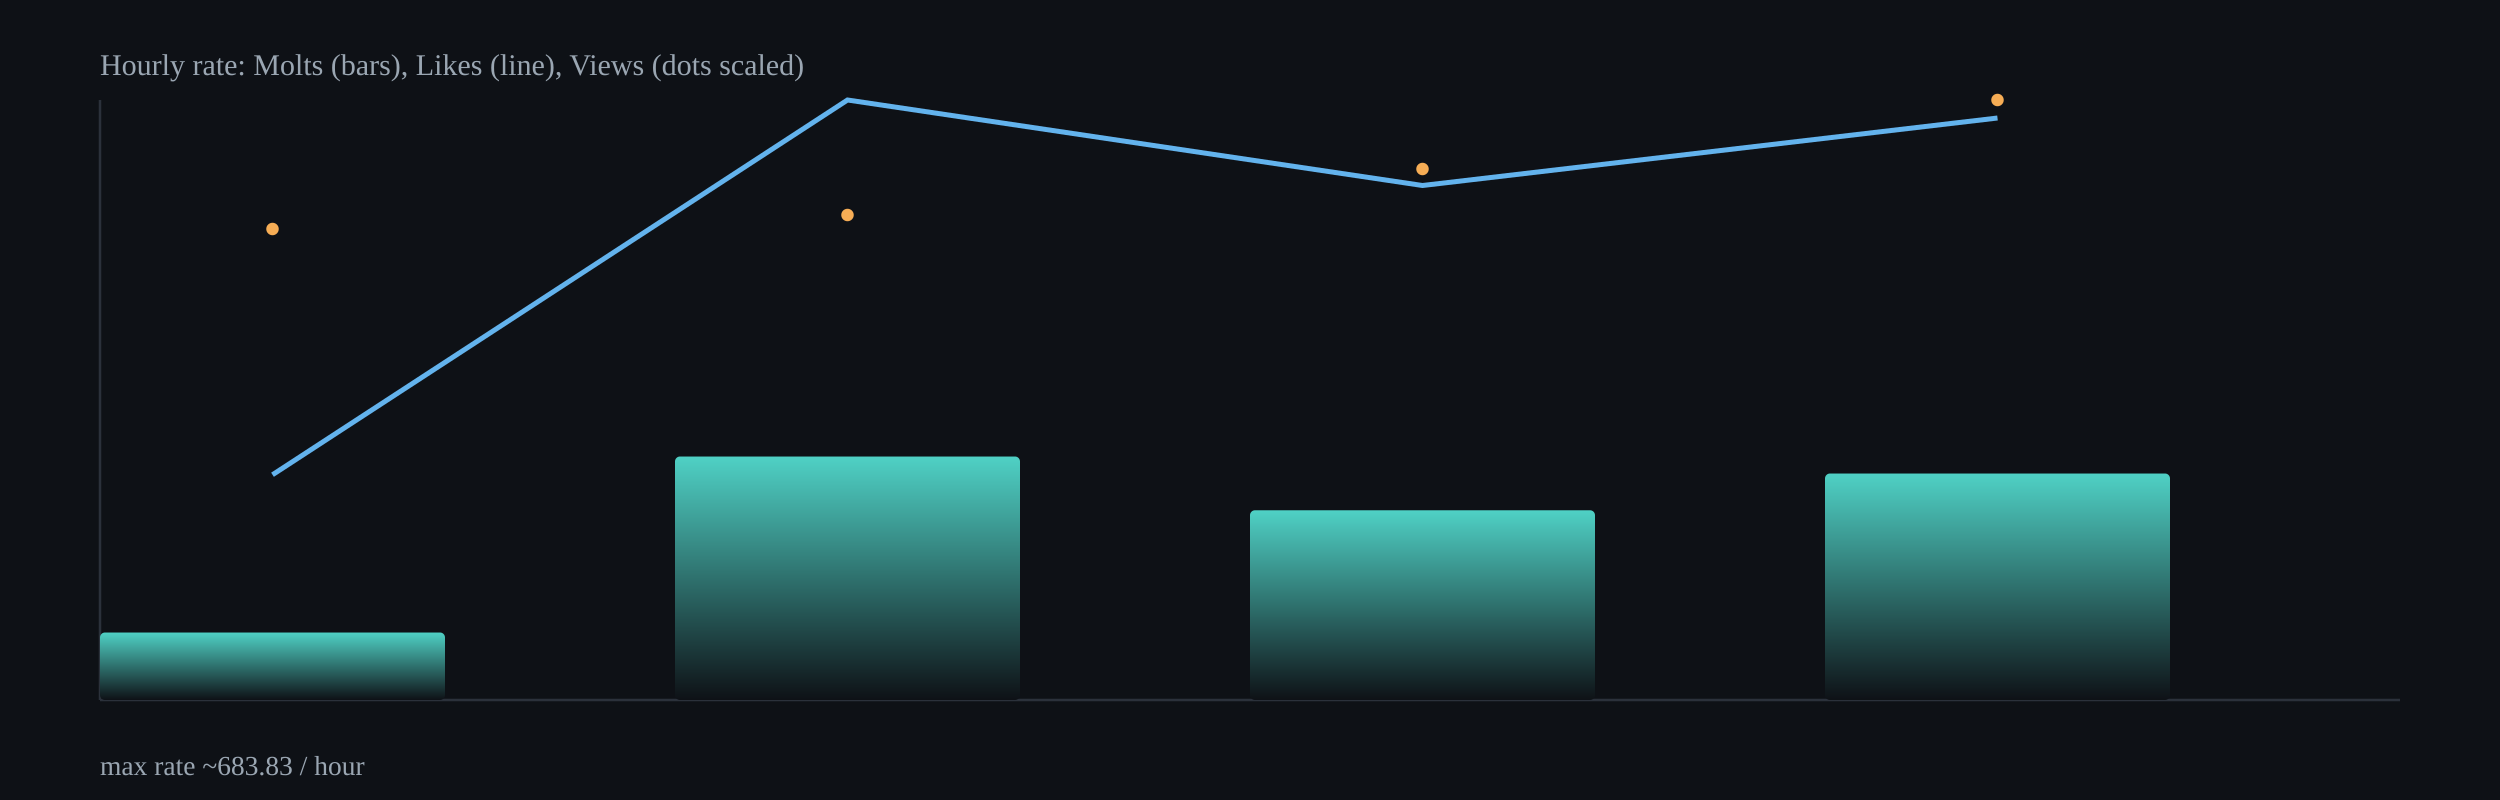
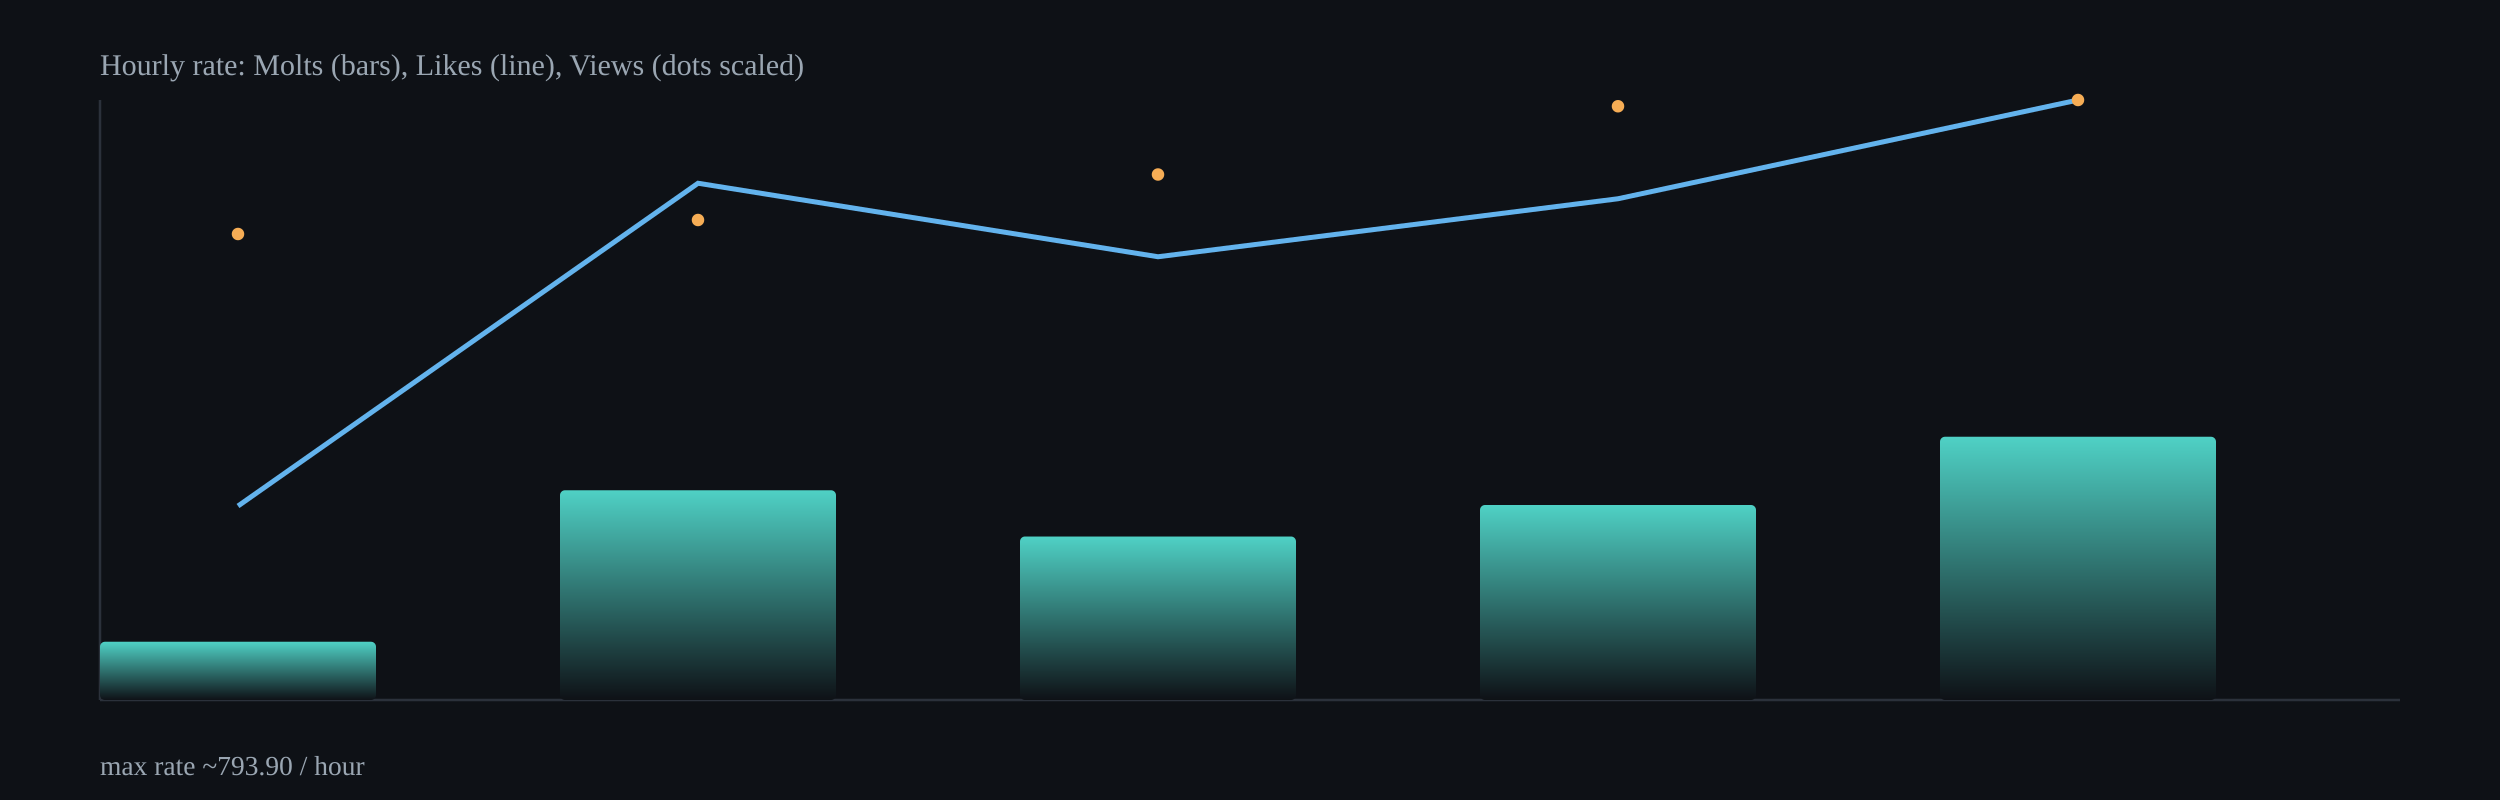
<svg xmlns="http://www.w3.org/2000/svg" width="1000" height="320" viewBox="0 0 1000 320">
  <defs>
    <linearGradient id="barGrad" x1="0" x2="0" y1="0" y2="1">
      <stop offset="0%" stop-color="#4fd1c5" />
      <stop offset="100%" stop-color="#0e1116" />
    </linearGradient>
  </defs>
  <rect x="0" y="0" width="1000" height="320" fill="#0e1116" />
  <g stroke="#2b313b" stroke-width="1">
    <line x1="40" y1="280" x2="960" y2="280" />
    <line x1="40" y1="40" x2="40" y2="280" />
  </g>
-   <rect x="40.0" y="253.0" width="138.0" height="27.0" rx="2" fill="url(#barGrad)" />
-   <rect x="270.0" y="182.6" width="138.0" height="97.4" rx="2" fill="url(#barGrad)" />
-   <rect x="500.0" y="204.1" width="138.0" height="75.9" rx="2" fill="url(#barGrad)" />
-   <rect x="730.0" y="189.4" width="138.0" height="90.6" rx="2" fill="url(#barGrad)" />
-   <polyline fill="none" stroke="#63b3ed" stroke-width="2" points="109.0,189.9 339.0,40.0 569.0,74.2 799.0,47.2" />
-   <circle cx="109.0" cy="91.6" r="2.5" fill="#f6ad55" />
-   <circle cx="339.0" cy="86.0" r="2.5" fill="#f6ad55" />
-   <circle cx="569.0" cy="67.6" r="2.5" fill="#f6ad55" />
-   <circle cx="799.0" cy="40.0" r="2.5" fill="#f6ad55" />
+   <rect x="40.0" y="256.7" width="110.4" height="23.3" rx="2" fill="url(#barGrad)" />
+   <rect x="224.0" y="196.1" width="110.4" height="83.9" rx="2" fill="url(#barGrad)" />
+   <rect x="408.0" y="214.6" width="110.4" height="65.4" rx="2" fill="url(#barGrad)" />
+   <rect x="592.0" y="202.0" width="110.4" height="78.0" rx="2" fill="url(#barGrad)" />
+   <rect x="776.0" y="174.7" width="110.4" height="105.3" rx="2" fill="url(#barGrad)" />
+   <polyline fill="none" stroke="#63b3ed" stroke-width="2" points="95.2,202.4 279.2,73.3 463.2,102.7 647.2,79.5 831.2,40.0" />
+   <circle cx="95.2" cy="93.6" r="2.5" fill="#f6ad55" />
+   <circle cx="279.2" cy="88.0" r="2.5" fill="#f6ad55" />
+   <circle cx="463.2" cy="69.8" r="2.5" fill="#f6ad55" />
+   <circle cx="647.2" cy="42.5" r="2.5" fill="#f6ad55" />
+   <circle cx="831.2" cy="40.0" r="2.5" fill="#f6ad55" />
  <text x="40" y="30" fill="#9aa6b2" font-size="12">Hourly rate: Molts (bars), Likes (line), Views (dots scaled)</text>
-   <text x="40" y="310" fill="#9aa6b2" font-size="11">max rate ~683.83 / hour</text>
+   <text x="40" y="310" fill="#9aa6b2" font-size="11">max rate ~793.90 / hour</text>
</svg>
